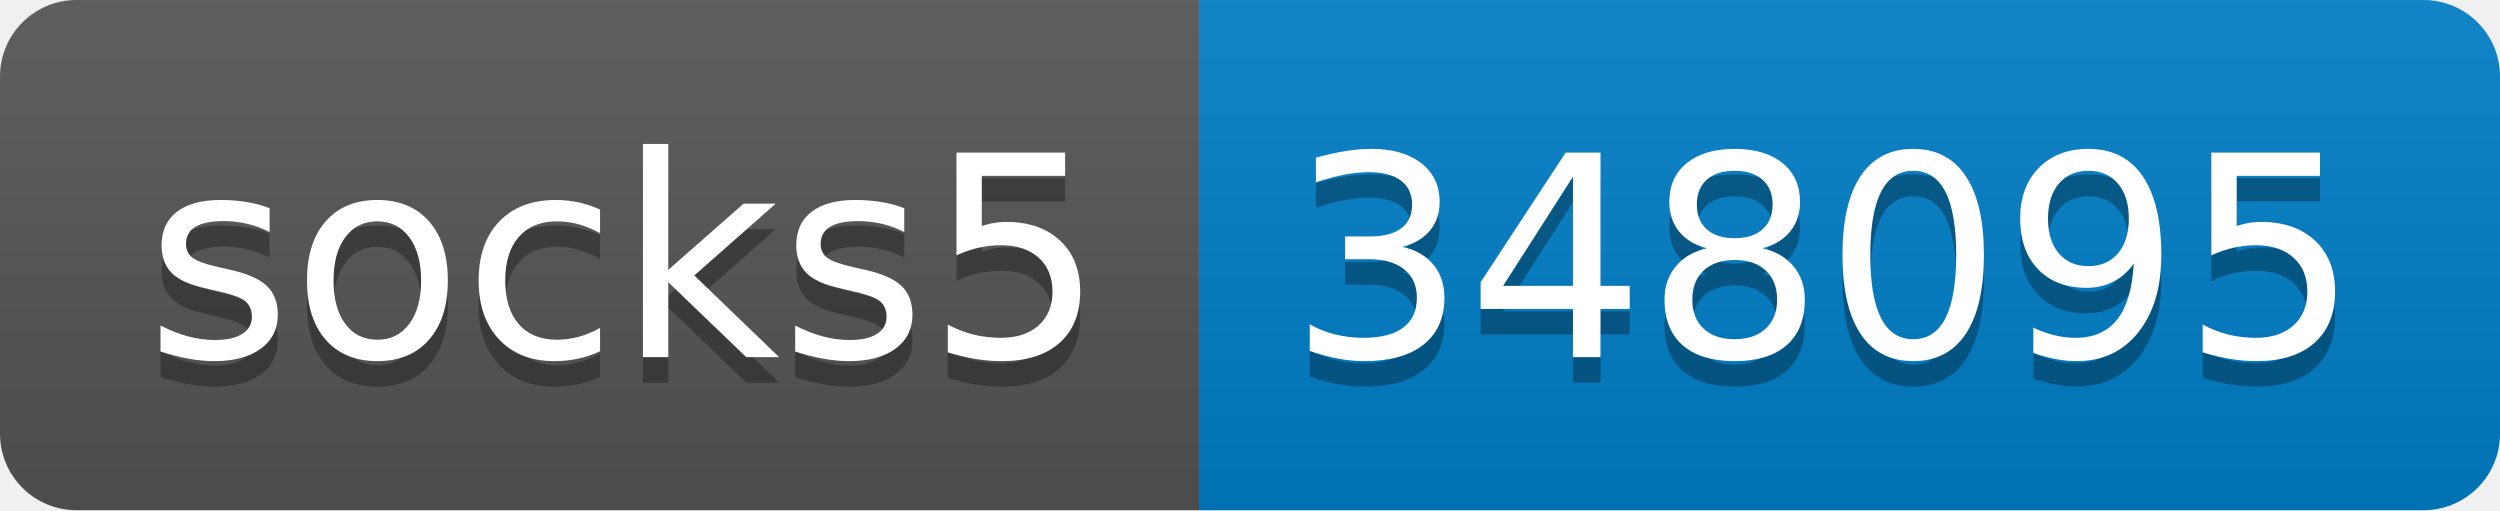
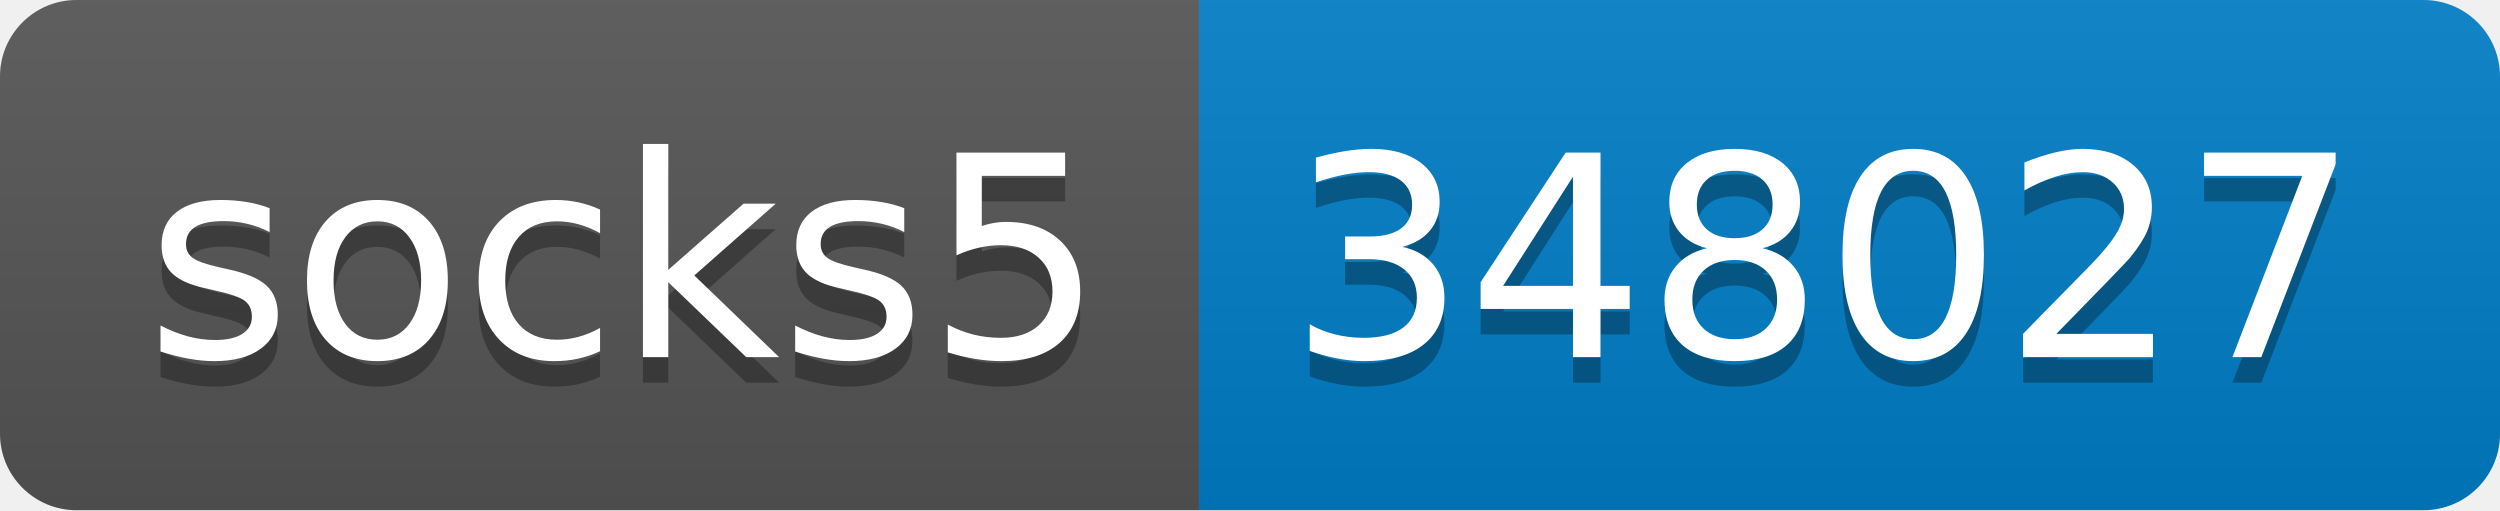
- <svg xmlns="http://www.w3.org/2000/svg" width="98" height="20" role="img" aria-label="socks5: 348095">
+ <svg xmlns="http://www.w3.org/2000/svg" width="98" height="20" role="img" aria-label="socks5: 348027">
  <linearGradient id="s" x2="0" y2="100%">
    <stop offset="0" stop-color="#bbb" stop-opacity=".1" />
    <stop offset="1" stop-opacity=".1" />
  </linearGradient>
  <clipPath id="r">
    <rect width="98" height="20" rx="3" fill="#fff" />
  </clipPath>
  <g clip-path="url(#r)">
    <rect width="47" height="20" fill="#555" />
    <rect x="47" width="51" height="20" fill="#007ec6" />
    <rect width="98" height="20" fill="url(#s)" />
  </g>
  <g fill="#fff" text-anchor="middle" font-family="Verdana,Geneva,DejaVu Sans,sans-serif" text-rendering="geometricPrecision" font-size="110">
    <text aria-hidden="true" x="245" y="150" fill="#010101" fill-opacity=".3" transform="scale(.1)" textLength="370">socks5</text>
    <text x="245" y="140" transform="scale(.1)" fill="#fff" textLength="370">socks5</text>
-     <text aria-hidden="true" x="715" y="150" fill="#010101" fill-opacity=".3" transform="scale(.1)" textLength="410">348095</text>
-     <text x="715" y="140" transform="scale(.1)" fill="#fff" textLength="410">348095</text>
+     <text aria-hidden="true" x="715" y="150" fill="#010101" fill-opacity=".3" transform="scale(.1)" textLength="410">348027</text>
+     <text x="715" y="140" transform="scale(.1)" fill="#fff" textLength="410">348027</text>
  </g>
</svg>
